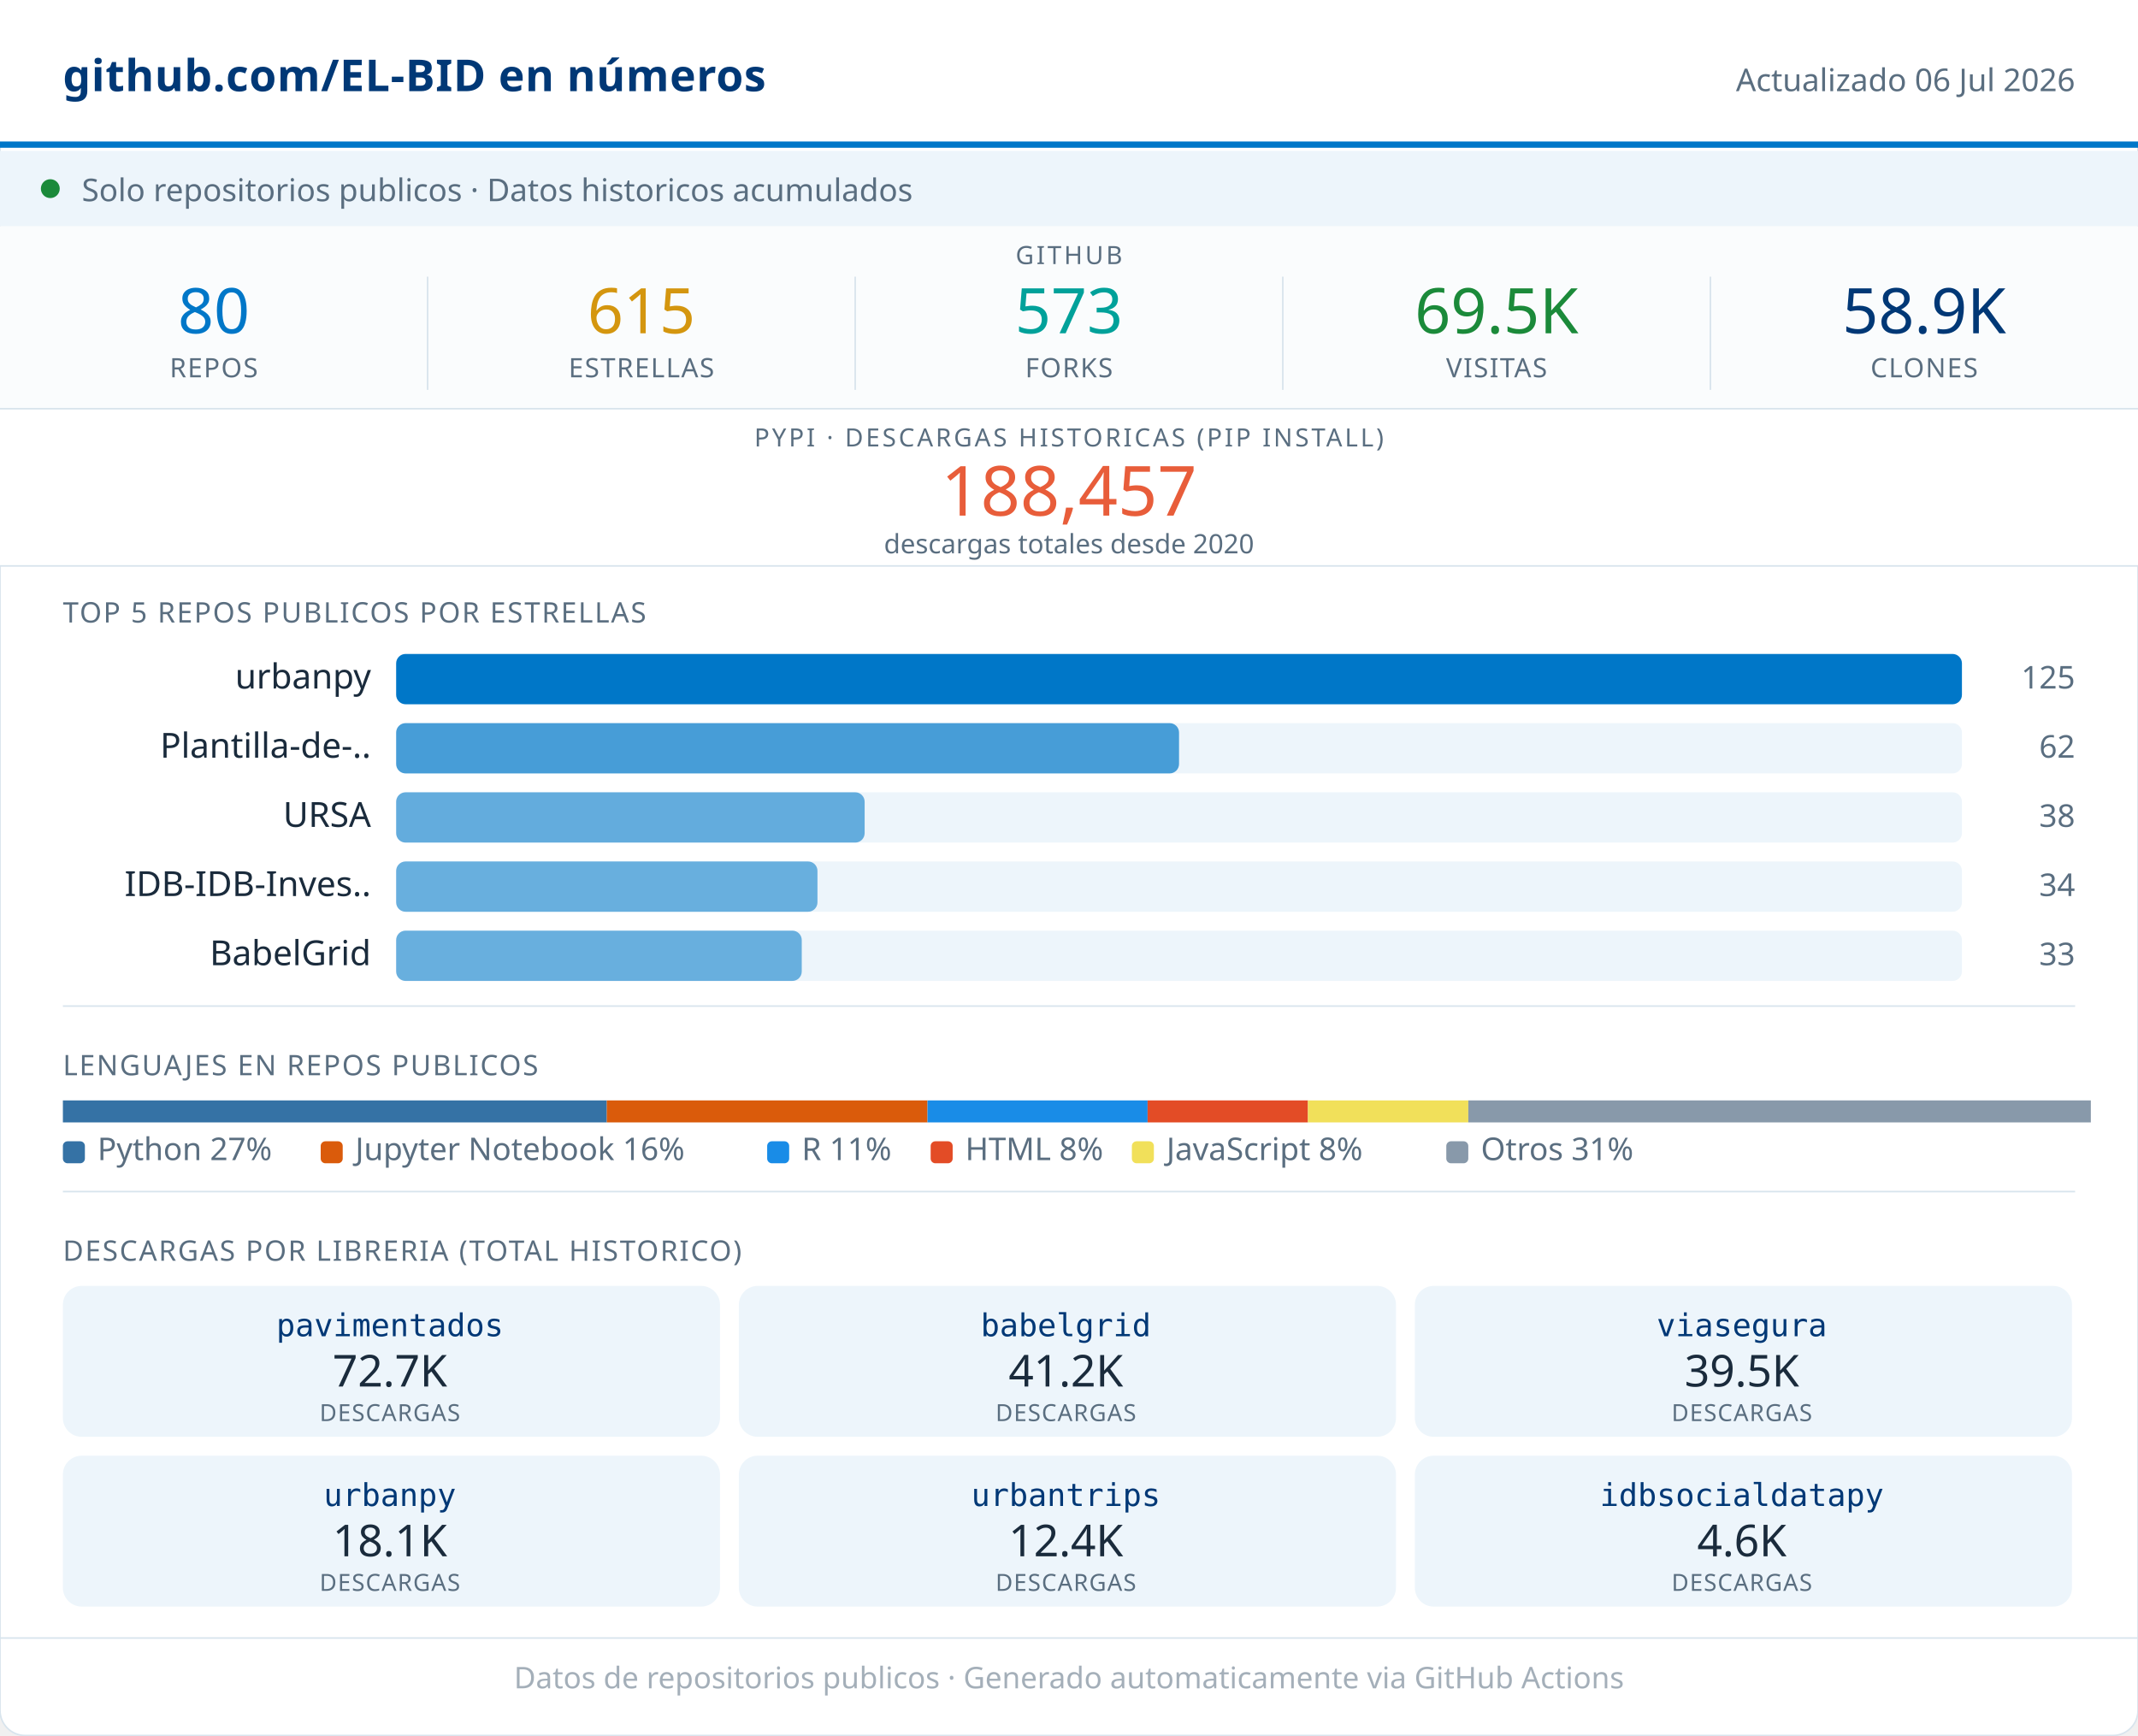
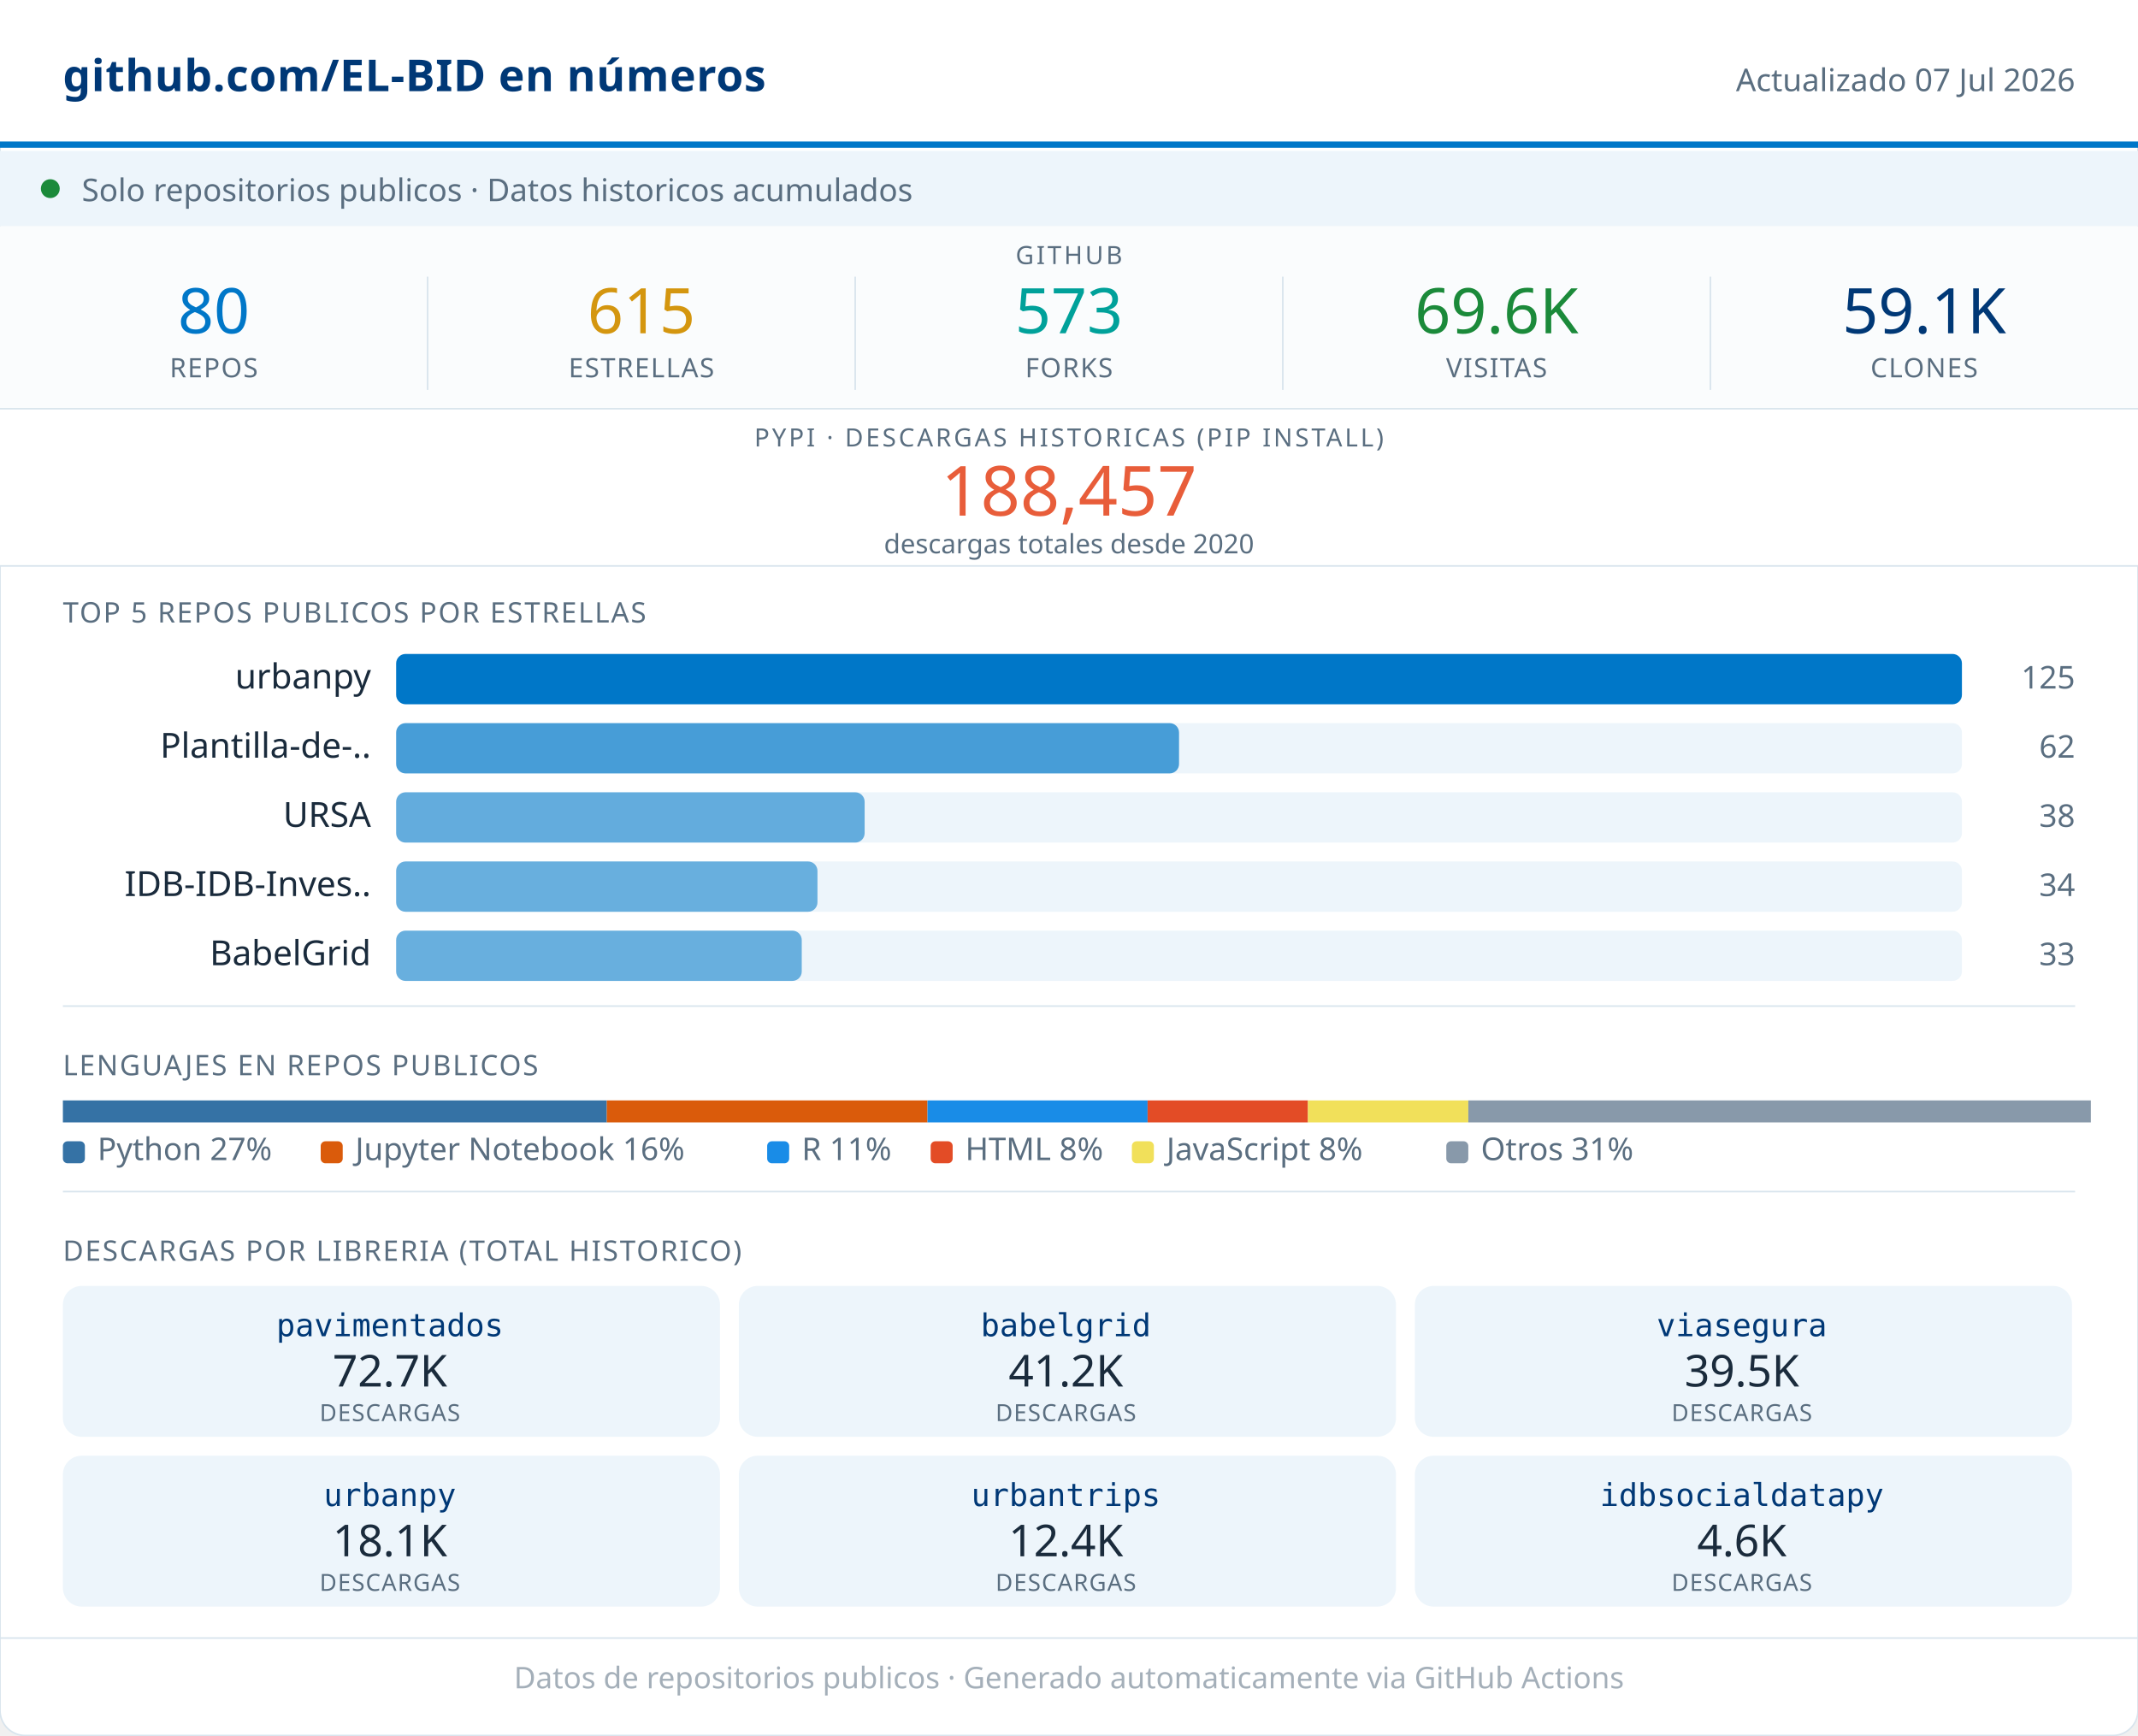
<svg xmlns="http://www.w3.org/2000/svg" width="680" viewBox="0 0 680 552" role="img">
  <rect width="680" height="552" rx="8" fill="#FFFFFF" stroke="#D8E4ED" stroke-width="0.5" />
  <rect x="0" y="0" width="680" height="46" fill="#FFFFFF" />
  <line x1="0" y1="46" x2="680" y2="46" stroke="#0077C8" stroke-width="2" />
  <text x="20" y="29" font-family="system-ui,sans-serif" font-size="14" font-weight="600" fill="#003876" letter-spacing="0.2">github.com/EL-BID en números</text>
-   <text x="660" y="29" font-family="system-ui,sans-serif" font-size="10" fill="#5A6E80" text-anchor="end">Actualizado 06 Jul 2026</text>
+   <text x="660" y="29" font-family="system-ui,sans-serif" font-size="10" fill="#5A6E80" text-anchor="end">Actualizado 07 Jul 2026</text>
  <rect x="0" y="48" width="680" height="24" fill="#EDF5FB" />
  <circle cx="16" cy="60" r="3" fill="#1B8A3A" />
  <text x="26" y="64" font-family="system-ui,sans-serif" font-size="10" fill="#5A6E80">Solo repositorios publicos · Datos historicos acumulados</text>
  <rect x="0" y="72" width="680" height="58" fill="#FAFCFD" />
  <text x="340" y="84" font-family="system-ui,sans-serif" font-size="8" fill="#5A6E80" text-anchor="middle" letter-spacing="0.8" font-weight="500">GITHUB</text>
  <text x="68" y="106" font-family="system-ui,sans-serif" font-size="20" font-weight="500" fill="#0077C8" text-anchor="middle">80</text>
  <text x="68" y="120" font-family="system-ui,sans-serif" font-size="8.5" fill="#5A6E80" text-anchor="middle" letter-spacing="0.4" font-weight="500">REPOS</text>
  <line x1="136" y1="88" x2="136" y2="124" stroke="#D8E4ED" stroke-width="0.5" />
  <text x="204" y="106" font-family="system-ui,sans-serif" font-size="20" font-weight="500" fill="#D4960F" text-anchor="middle">615</text>
  <text x="204" y="120" font-family="system-ui,sans-serif" font-size="8.5" fill="#5A6E80" text-anchor="middle" letter-spacing="0.4" font-weight="500">ESTRELLAS</text>
  <line x1="272" y1="88" x2="272" y2="124" stroke="#D8E4ED" stroke-width="0.5" />
  <text x="340" y="106" font-family="system-ui,sans-serif" font-size="20" font-weight="500" fill="#00A19A" text-anchor="middle">573</text>
  <text x="340" y="120" font-family="system-ui,sans-serif" font-size="8.5" fill="#5A6E80" text-anchor="middle" letter-spacing="0.4" font-weight="500">FORKS</text>
  <line x1="408" y1="88" x2="408" y2="124" stroke="#D8E4ED" stroke-width="0.5" />
-   <text x="476" y="106" font-family="system-ui,sans-serif" font-size="20" font-weight="500" fill="#1B8A3A" text-anchor="middle">69.5K</text>
+   <text x="476" y="106" font-family="system-ui,sans-serif" font-size="20" font-weight="500" fill="#1B8A3A" text-anchor="middle">69.6K</text>
  <text x="476" y="120" font-family="system-ui,sans-serif" font-size="8.5" fill="#5A6E80" text-anchor="middle" letter-spacing="0.4" font-weight="500">VISITAS</text>
  <line x1="544" y1="88" x2="544" y2="124" stroke="#D8E4ED" stroke-width="0.5" />
-   <text x="612" y="106" font-family="system-ui,sans-serif" font-size="20" font-weight="500" fill="#003876" text-anchor="middle">58.9K</text>
+   <text x="612" y="106" font-family="system-ui,sans-serif" font-size="20" font-weight="500" fill="#003876" text-anchor="middle">59.1K</text>
  <text x="612" y="120" font-family="system-ui,sans-serif" font-size="8.5" fill="#5A6E80" text-anchor="middle" letter-spacing="0.4" font-weight="500">CLONES</text>
  <rect x="0" y="130" width="680" height="50" fill="#FFFFFF" />
  <line x1="0" y1="130" x2="680" y2="130" stroke="#D8E4ED" stroke-width="0.5" />
  <text x="340" y="142" font-family="system-ui,sans-serif" font-size="8" fill="#5A6E80" text-anchor="middle" letter-spacing="0.8" font-weight="500">PYPI · DESCARGAS HISTORICAS (PIP INSTALL)</text>
  <text x="340" y="164" font-family="system-ui,sans-serif" font-size="22" font-weight="500" fill="#E85D3A" text-anchor="middle">188,457</text>
  <text x="340" y="176" font-family="system-ui,sans-serif" font-size="8.5" fill="#5A6E80" text-anchor="middle">descargas totales desde 2020</text>
  <line x1="0" y1="180" x2="680" y2="180" stroke="#D8E4ED" stroke-width="0.5" />
  <text x="20" y="198" font-family="system-ui,sans-serif" font-size="9" fill="#5A6E80" letter-spacing="0.5" font-weight="500">TOP 5 REPOS PUBLICOS POR ESTRELLAS</text>
  <text x="118" y="219" font-family="system-ui,sans-serif" font-size="11" fill="#1A2B3C" text-anchor="end">urbanpy</text>
  <rect x="126" y="208" width="498" height="16" rx="3" fill="#EDF5FB" />
  <rect x="126" y="208" width="498" height="16" rx="3" fill="#0077C8" opacity="1.00" />
  <text x="660" y="219" font-family="system-ui,sans-serif" font-size="10" fill="#5A6E80" text-anchor="end" font-weight="500">125</text>
  <text x="118" y="241" font-family="system-ui,sans-serif" font-size="11" fill="#1A2B3C" text-anchor="end">Plantilla-de-..</text>
  <rect x="126" y="230" width="498" height="16" rx="3" fill="#EDF5FB" />
  <rect x="126" y="230" width="249" height="16" rx="3" fill="#0077C8" opacity="0.70" />
  <text x="660" y="241" font-family="system-ui,sans-serif" font-size="10" fill="#5A6E80" text-anchor="end" font-weight="500">62</text>
  <text x="118" y="263" font-family="system-ui,sans-serif" font-size="11" fill="#1A2B3C" text-anchor="end">URSA</text>
  <rect x="126" y="252" width="498" height="16" rx="3" fill="#EDF5FB" />
  <rect x="126" y="252" width="149" height="16" rx="3" fill="#0077C8" opacity="0.58" />
  <text x="660" y="263" font-family="system-ui,sans-serif" font-size="10" fill="#5A6E80" text-anchor="end" font-weight="500">38</text>
  <text x="118" y="285" font-family="system-ui,sans-serif" font-size="11" fill="#1A2B3C" text-anchor="end">IDB-IDB-Inves..</text>
  <rect x="126" y="274" width="498" height="16" rx="3" fill="#EDF5FB" />
  <rect x="126" y="274" width="134" height="16" rx="3" fill="#0077C8" opacity="0.56" />
  <text x="660" y="285" font-family="system-ui,sans-serif" font-size="10" fill="#5A6E80" text-anchor="end" font-weight="500">34</text>
  <text x="118" y="307" font-family="system-ui,sans-serif" font-size="11" fill="#1A2B3C" text-anchor="end">BabelGrid</text>
  <rect x="126" y="296" width="498" height="16" rx="3" fill="#EDF5FB" />
  <rect x="126" y="296" width="129" height="16" rx="3" fill="#0077C8" opacity="0.56" />
  <text x="660" y="307" font-family="system-ui,sans-serif" font-size="10" fill="#5A6E80" text-anchor="end" font-weight="500">33</text>
  <line x1="20" y1="320" x2="660" y2="320" stroke="#D8E4ED" stroke-width="0.5" />
  <text x="20" y="342" font-family="system-ui,sans-serif" font-size="9" fill="#5A6E80" letter-spacing="0.5" font-weight="500">LENGUAJES EN REPOS PUBLICOS</text>
  <rect x="20" y="350" width="173" height="7" fill="#3572A5" />
  <rect x="193" y="350" width="102" height="7" fill="#DA5B0B" />
  <rect x="295" y="350" width="70" height="7" fill="#198CE7" />
  <rect x="365" y="350" width="51" height="7" fill="#e34c26" />
  <rect x="416" y="350" width="51" height="7" fill="#f1e05a" />
  <rect x="467" y="350" width="198" height="7" fill="#8899AA" />
  <rect x="20" y="363" width="7" height="7" rx="1.5" fill="#3572A5" />
  <text x="31" y="369" font-family="system-ui,sans-serif" font-size="10" fill="#5A6E80">Python 27%</text>
  <rect x="102" y="363" width="7" height="7" rx="1.5" fill="#DA5B0B" />
  <text x="113" y="369" font-family="system-ui,sans-serif" font-size="10" fill="#5A6E80">Jupyter Notebook 16%</text>
  <rect x="244" y="363" width="7" height="7" rx="1.5" fill="#198CE7" />
  <text x="255" y="369" font-family="system-ui,sans-serif" font-size="10" fill="#5A6E80">R 11%</text>
  <rect x="296" y="363" width="7" height="7" rx="1.5" fill="#e34c26" />
  <text x="307" y="369" font-family="system-ui,sans-serif" font-size="10" fill="#5A6E80">HTML 8%</text>
  <rect x="360" y="363" width="7" height="7" rx="1.5" fill="#f1e05a" />
  <text x="371" y="369" font-family="system-ui,sans-serif" font-size="10" fill="#5A6E80">JavaScript 8%</text>
  <rect x="460" y="363" width="7" height="7" rx="1.5" fill="#8899AA" />
  <text x="471" y="369" font-family="system-ui,sans-serif" font-size="10" fill="#5A6E80">Otros 31%</text>
  <line x1="20" y1="379" x2="660" y2="379" stroke="#D8E4ED" stroke-width="0.5" />
  <text x="20" y="401" font-family="system-ui,sans-serif" font-size="9" fill="#5A6E80" letter-spacing="0.5" font-weight="500">DESCARGAS POR LIBRERIA (TOTAL HISTORICO)</text>
  <rect x="20" y="409" width="209" height="48" rx="6" fill="#EDF5FB" />
  <text x="124" y="425" font-family="monospace" font-size="10" font-weight="500" fill="#003876" text-anchor="middle">pavimentados</text>
  <text x="124" y="441" font-family="system-ui,sans-serif" font-size="14" font-weight="500" fill="#1A2B3C" text-anchor="middle">72.7K</text>
  <text x="124" y="452" font-family="system-ui,sans-serif" font-size="7.5" fill="#5A6E80" text-anchor="middle" letter-spacing="0.3">DESCARGAS</text>
  <rect x="235" y="409" width="209" height="48" rx="6" fill="#EDF5FB" />
  <text x="339" y="425" font-family="monospace" font-size="10" font-weight="500" fill="#003876" text-anchor="middle">babelgrid</text>
  <text x="339" y="441" font-family="system-ui,sans-serif" font-size="14" font-weight="500" fill="#1A2B3C" text-anchor="middle">41.2K</text>
  <text x="339" y="452" font-family="system-ui,sans-serif" font-size="7.5" fill="#5A6E80" text-anchor="middle" letter-spacing="0.3">DESCARGAS</text>
  <rect x="450" y="409" width="209" height="48" rx="6" fill="#EDF5FB" />
  <text x="554" y="425" font-family="monospace" font-size="10" font-weight="500" fill="#003876" text-anchor="middle">viasegura</text>
  <text x="554" y="441" font-family="system-ui,sans-serif" font-size="14" font-weight="500" fill="#1A2B3C" text-anchor="middle">39.5K</text>
  <text x="554" y="452" font-family="system-ui,sans-serif" font-size="7.5" fill="#5A6E80" text-anchor="middle" letter-spacing="0.3">DESCARGAS</text>
  <rect x="20" y="463" width="209" height="48" rx="6" fill="#EDF5FB" />
  <text x="124" y="479" font-family="monospace" font-size="10" font-weight="500" fill="#003876" text-anchor="middle">urbanpy</text>
  <text x="124" y="495" font-family="system-ui,sans-serif" font-size="14" font-weight="500" fill="#1A2B3C" text-anchor="middle">18.1K</text>
  <text x="124" y="506" font-family="system-ui,sans-serif" font-size="7.5" fill="#5A6E80" text-anchor="middle" letter-spacing="0.3">DESCARGAS</text>
  <rect x="235" y="463" width="209" height="48" rx="6" fill="#EDF5FB" />
  <text x="339" y="479" font-family="monospace" font-size="10" font-weight="500" fill="#003876" text-anchor="middle">urbantrips</text>
  <text x="339" y="495" font-family="system-ui,sans-serif" font-size="14" font-weight="500" fill="#1A2B3C" text-anchor="middle">12.4K</text>
  <text x="339" y="506" font-family="system-ui,sans-serif" font-size="7.5" fill="#5A6E80" text-anchor="middle" letter-spacing="0.3">DESCARGAS</text>
  <rect x="450" y="463" width="209" height="48" rx="6" fill="#EDF5FB" />
  <text x="554" y="479" font-family="monospace" font-size="10" font-weight="500" fill="#003876" text-anchor="middle">idbsocialdatapy</text>
  <text x="554" y="495" font-family="system-ui,sans-serif" font-size="14" font-weight="500" fill="#1A2B3C" text-anchor="middle">4.6K</text>
  <text x="554" y="506" font-family="system-ui,sans-serif" font-size="7.5" fill="#5A6E80" text-anchor="middle" letter-spacing="0.3">DESCARGAS</text>
  <line x1="0" y1="521" x2="680" y2="521" stroke="#D8E4ED" stroke-width="0.5" />
  <text x="340" y="537" font-family="system-ui,sans-serif" font-size="9.5" fill="#5A6E80" text-anchor="middle" opacity="0.55">Datos de repositorios publicos · Generado automaticamente via GitHub Actions</text>
</svg>
